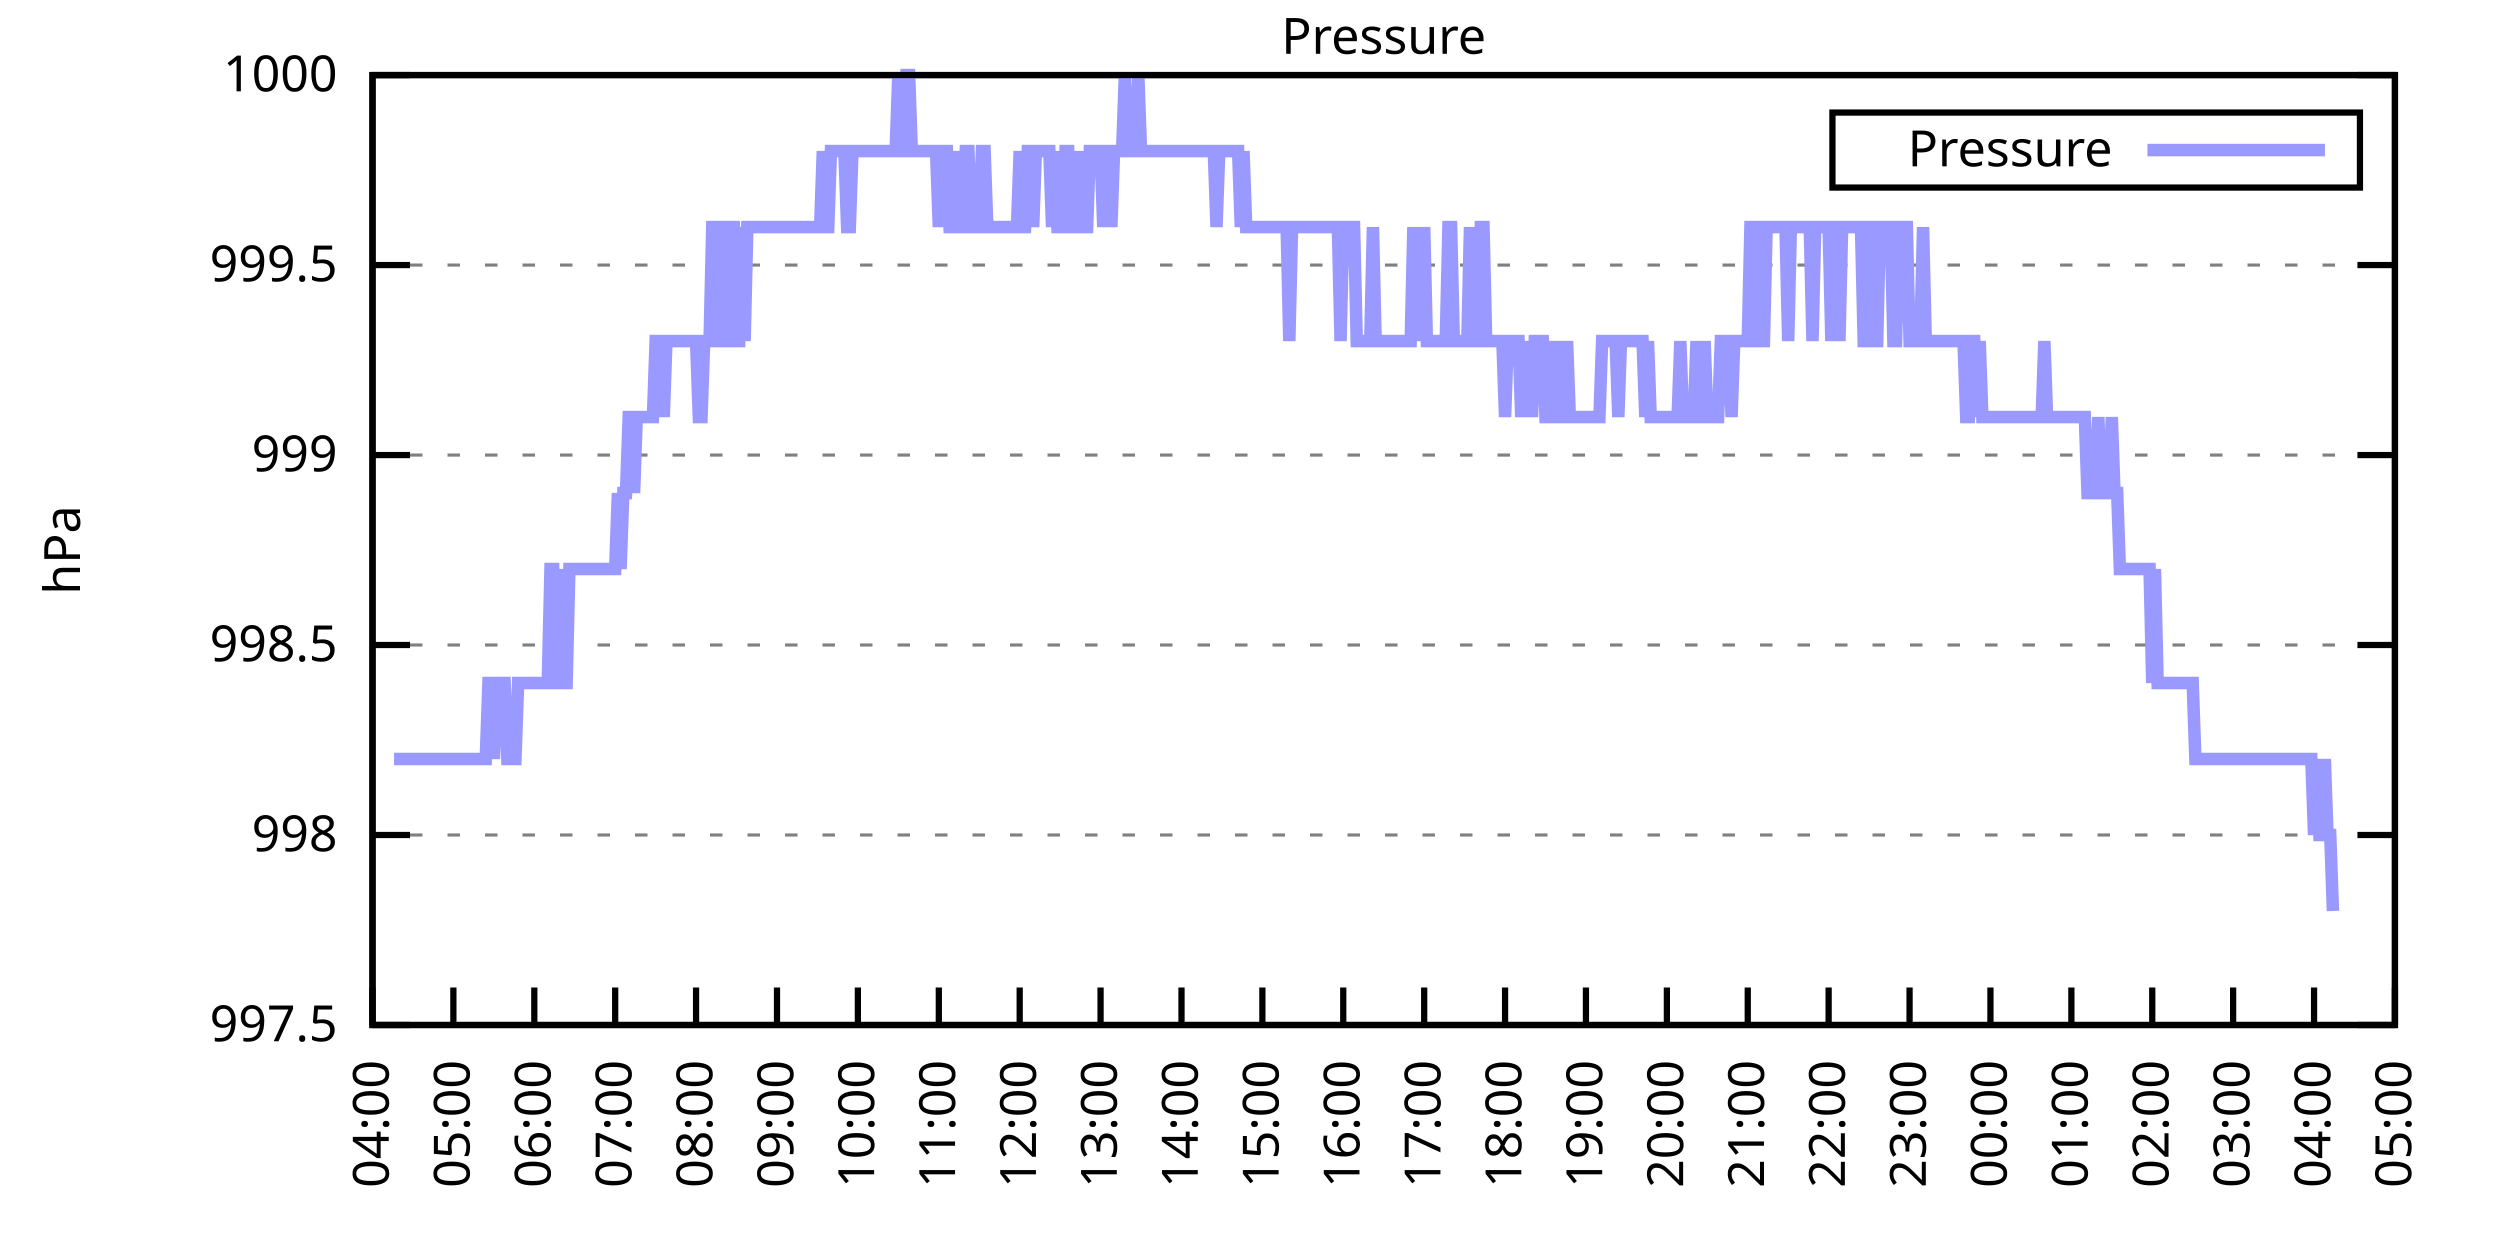
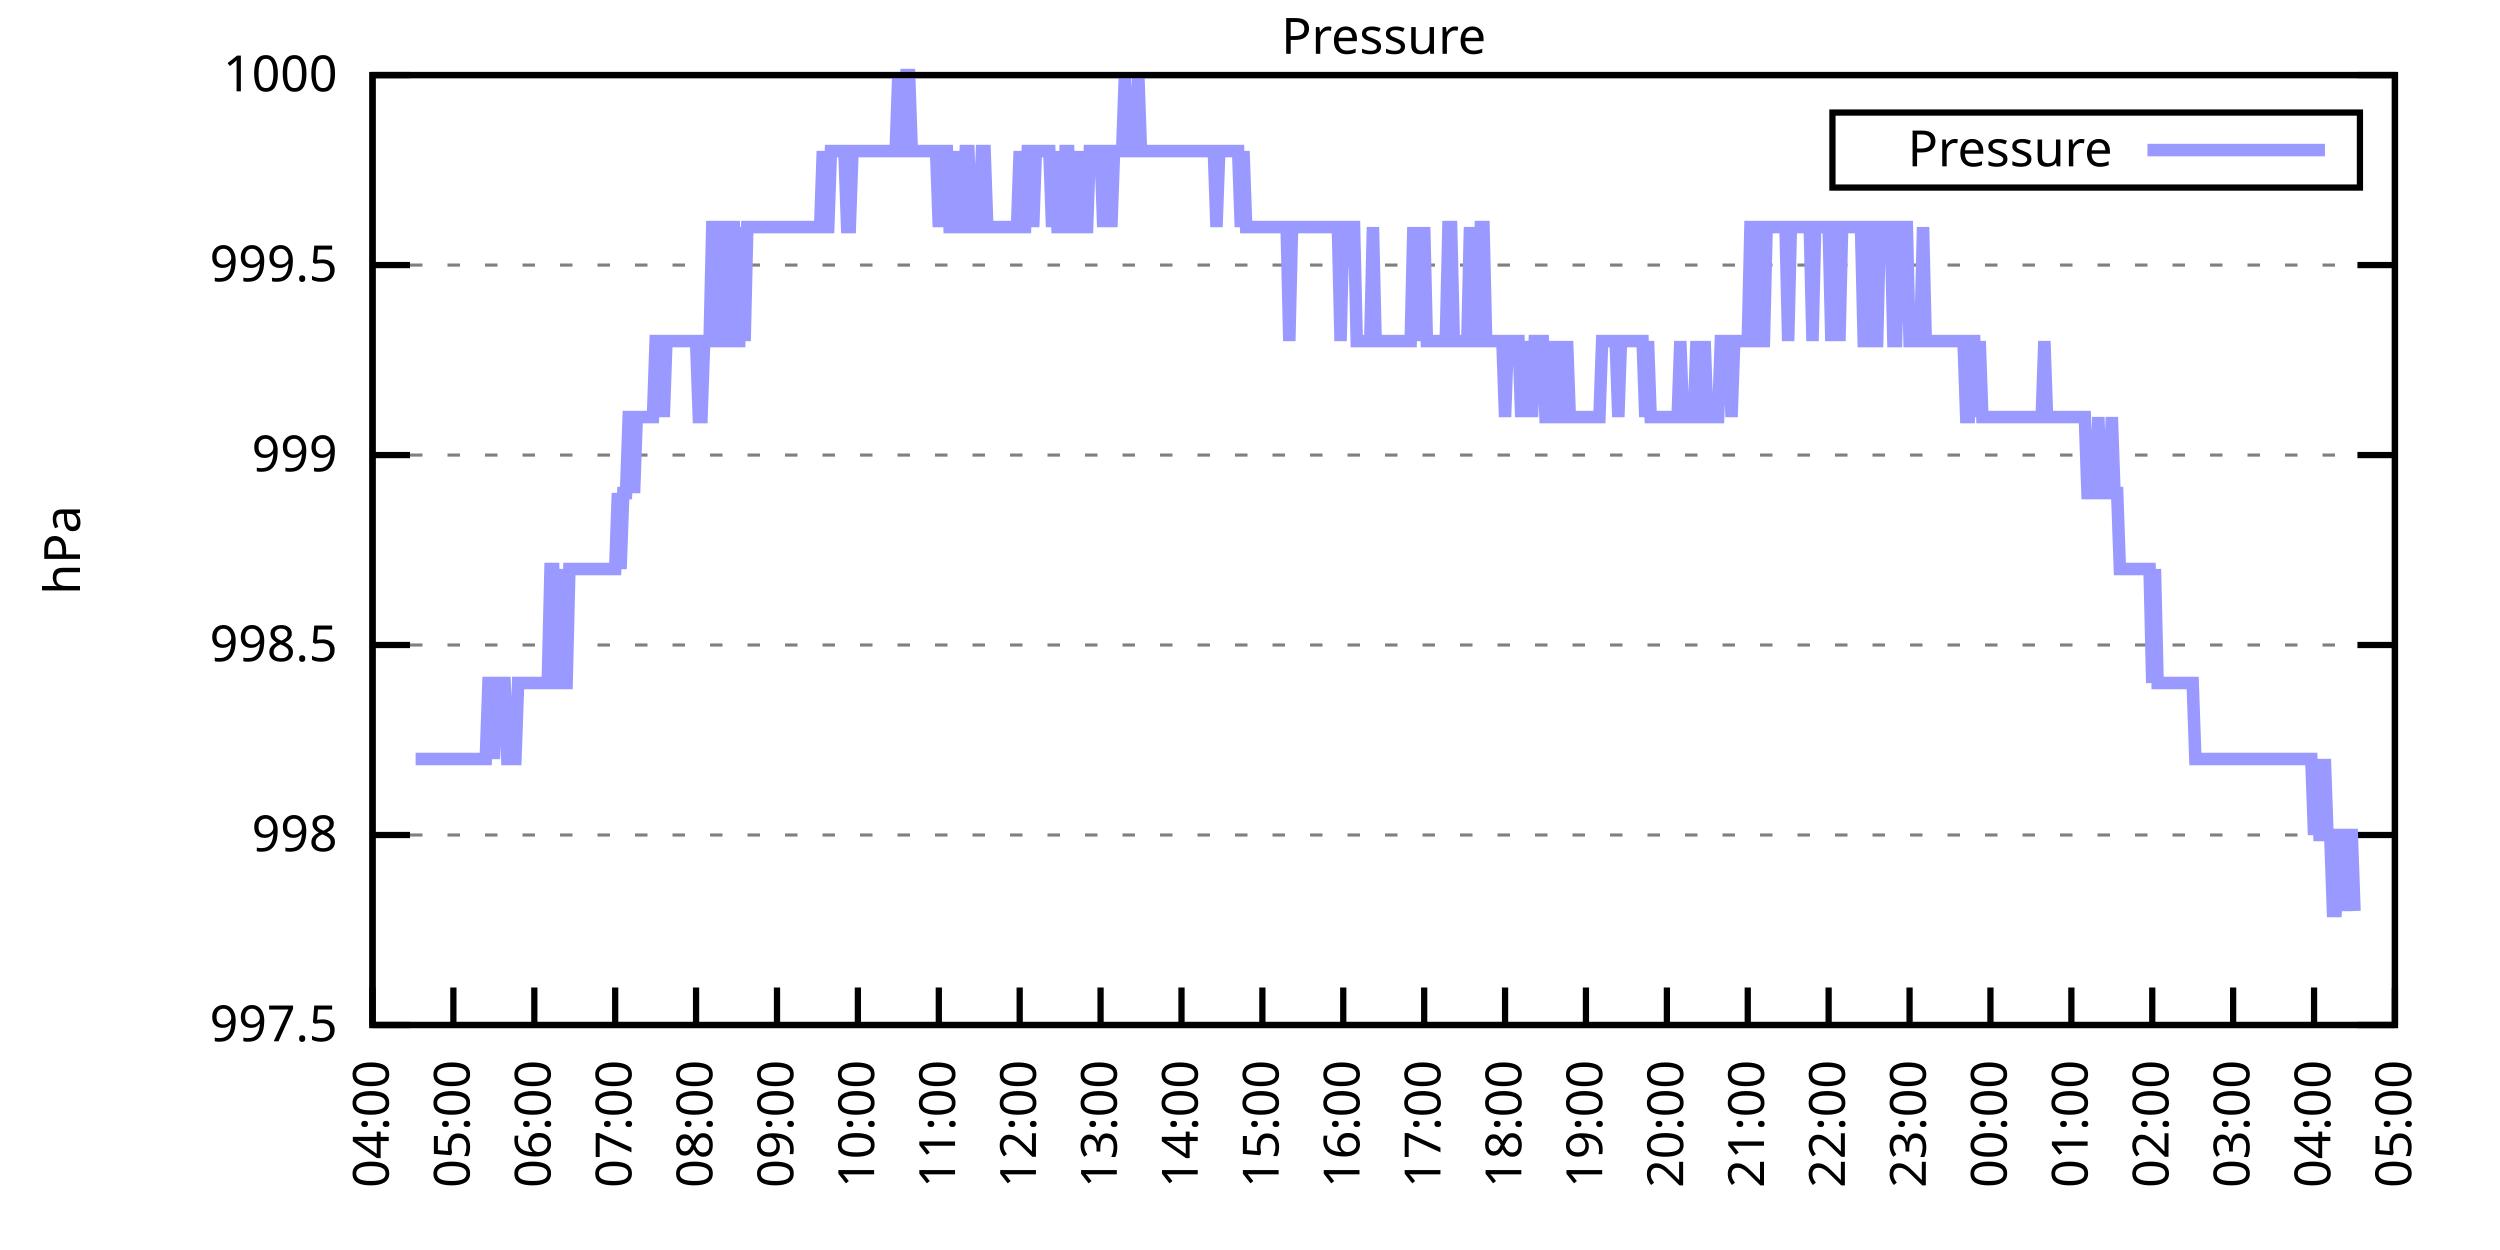
<svg xmlns="http://www.w3.org/2000/svg" xmlns:xlink="http://www.w3.org/1999/xlink" width="400" height="200" viewBox="0 0 400 200">
  <g id="gnuplot_canvas">
    <rect x="0" y="0" width="400" height="200" fill="none" />
    <defs>
      <circle id="gpDot" r="0.5" stroke-width="0.5" stroke="currentColor" />
      <path id="gpPt0" stroke-width="0.333" stroke="currentColor" d="M-1,0 h2 M0,-1 v2" />
      <path id="gpPt1" stroke-width="0.333" stroke="currentColor" d="M-1,-1 L1,1 M1,-1 L-1,1" />
      <path id="gpPt2" stroke-width="0.333" stroke="currentColor" d="M-1,0 L1,0 M0,-1 L0,1 M-1,-1 L1,1 M-1,1 L1,-1" />
      <rect id="gpPt3" stroke-width="0.333" stroke="currentColor" x="-1" y="-1" width="2" height="2" />
      <rect id="gpPt4" stroke-width="0.333" stroke="currentColor" fill="currentColor" x="-1" y="-1" width="2" height="2" />
      <circle id="gpPt5" stroke-width="0.333" stroke="currentColor" cx="0" cy="0" r="1" />
      <use xlink:href="#gpPt5" id="gpPt6" fill="currentColor" stroke="none" />
      <path id="gpPt7" stroke-width="0.333" stroke="currentColor" d="M0,-1.33 L-1.33,0.67 L1.33,0.67 z" />
      <use xlink:href="#gpPt7" id="gpPt8" fill="currentColor" stroke="none" />
      <use xlink:href="#gpPt7" id="gpPt9" stroke="currentColor" transform="rotate(180)" />
      <use xlink:href="#gpPt9" id="gpPt10" fill="currentColor" stroke="none" />
      <use xlink:href="#gpPt3" id="gpPt11" stroke="currentColor" transform="rotate(45)" />
      <use xlink:href="#gpPt11" id="gpPt12" fill="currentColor" stroke="none" />
      <path id="gpPt13" stroke-width="0.333" stroke="currentColor" d="M0,1.330 L1.265,0.411 L0.782,-1.067 L-0.782,-1.076 L-1.265,0.411 z" />
      <use xlink:href="#gpPt13" id="gpPt14" fill="currentColor" stroke="none" />
      <filter id="textbox" filterUnits="objectBoundingBox" x="0" y="0" height="1" width="1">
        <feFlood flood-color="white" flood-opacity="1" result="bgnd" />
        <feComposite in="SourceGraphic" in2="bgnd" operator="atop" />
      </filter>
      <filter id="greybox" filterUnits="objectBoundingBox" x="0" y="0" height="1" width="1">
        <feFlood flood-color="lightgrey" flood-opacity="1" result="grey" />
        <feComposite in="SourceGraphic" in2="grey" operator="atop" />
      </filter>
    </defs>
    <g fill="none" color="white" stroke="currentColor" stroke-width="1.00" stroke-linecap="butt" stroke-linejoin="miter">
</g>
    <g fill="none" color="black" stroke="currentColor" stroke-width="1.00" stroke-linecap="butt" stroke-linejoin="miter">
      <g stroke="none" shape-rendering="crispEdges">
        <polygon fill="rgb(255, 255, 255)" points="59.60,164.00 383.18,164.00 383.18,12.02 59.60,12.02 " />
      </g>
    </g>
    <g fill="none" color="black" stroke="currentColor" stroke-width="1.00" stroke-linecap="butt" stroke-linejoin="miter">
</g>
    <g fill="none" color="black" stroke="black" stroke-width="0.50" stroke-linecap="butt" stroke-linejoin="miter">
</g>
    <g fill="none" color="gray" stroke="currentColor" stroke-width="0.50" stroke-linecap="butt" stroke-linejoin="miter">
      <path stroke="gray" stroke-dasharray="2,4" class="gridline" d="M59.60,164.00 L383.19,164.00  " />
    </g>
    <g fill="none" color="gray" stroke="gray" stroke-width="1.00" stroke-linecap="butt" stroke-linejoin="miter">
</g>
    <g fill="none" color="black" stroke="currentColor" stroke-width="1.00" stroke-linecap="butt" stroke-linejoin="miter">
      <path stroke="black" d="M59.60,164.00 L65.60,164.00 M383.19,164.00 L377.19,164.00  " />
      <g transform="translate(54.00,166.60)" stroke="none" fill="black" font-family="Sans" font-size="8.00" text-anchor="end">
        <text>
          <tspan font-family="Sans"> 997.5</tspan>
        </text>
      </g>
    </g>
    <g fill="none" color="black" stroke="currentColor" stroke-width="1.00" stroke-linecap="butt" stroke-linejoin="miter">
</g>
    <g fill="none" color="black" stroke="black" stroke-width="0.50" stroke-linecap="butt" stroke-linejoin="miter">
</g>
    <g fill="none" color="gray" stroke="currentColor" stroke-width="0.50" stroke-linecap="butt" stroke-linejoin="miter">
      <path stroke="gray" stroke-dasharray="2,4" class="gridline" d="M59.60,133.60 L383.19,133.60  " />
    </g>
    <g fill="none" color="gray" stroke="gray" stroke-width="1.00" stroke-linecap="butt" stroke-linejoin="miter">
</g>
    <g fill="none" color="black" stroke="currentColor" stroke-width="1.00" stroke-linecap="butt" stroke-linejoin="miter">
      <path stroke="black" d="M59.60,133.60 L65.60,133.60 M383.19,133.60 L377.19,133.60  " />
      <g transform="translate(54.00,136.20)" stroke="none" fill="black" font-family="Sans" font-size="8.00" text-anchor="end">
        <text>
          <tspan font-family="Sans"> 998</tspan>
        </text>
      </g>
    </g>
    <g fill="none" color="black" stroke="currentColor" stroke-width="1.00" stroke-linecap="butt" stroke-linejoin="miter">
</g>
    <g fill="none" color="black" stroke="black" stroke-width="0.50" stroke-linecap="butt" stroke-linejoin="miter">
</g>
    <g fill="none" color="gray" stroke="currentColor" stroke-width="0.50" stroke-linecap="butt" stroke-linejoin="miter">
      <path stroke="gray" stroke-dasharray="2,4" class="gridline" d="M59.60,103.20 L383.19,103.20  " />
    </g>
    <g fill="none" color="gray" stroke="gray" stroke-width="1.00" stroke-linecap="butt" stroke-linejoin="miter">
</g>
    <g fill="none" color="black" stroke="currentColor" stroke-width="1.00" stroke-linecap="butt" stroke-linejoin="miter">
      <path stroke="black" d="M59.60,103.20 L65.60,103.20 M383.19,103.20 L377.19,103.20  " />
      <g transform="translate(54.00,105.80)" stroke="none" fill="black" font-family="Sans" font-size="8.00" text-anchor="end">
        <text>
          <tspan font-family="Sans"> 998.5</tspan>
        </text>
      </g>
    </g>
    <g fill="none" color="black" stroke="currentColor" stroke-width="1.00" stroke-linecap="butt" stroke-linejoin="miter">
</g>
    <g fill="none" color="black" stroke="black" stroke-width="0.50" stroke-linecap="butt" stroke-linejoin="miter">
</g>
    <g fill="none" color="gray" stroke="currentColor" stroke-width="0.50" stroke-linecap="butt" stroke-linejoin="miter">
      <path stroke="gray" stroke-dasharray="2,4" class="gridline" d="M59.60,72.81 L383.19,72.81  " />
    </g>
    <g fill="none" color="gray" stroke="gray" stroke-width="1.00" stroke-linecap="butt" stroke-linejoin="miter">
</g>
    <g fill="none" color="black" stroke="currentColor" stroke-width="1.00" stroke-linecap="butt" stroke-linejoin="miter">
      <path stroke="black" d="M59.60,72.81 L65.60,72.81 M383.19,72.81 L377.19,72.81  " />
      <g transform="translate(54.00,75.41)" stroke="none" fill="black" font-family="Sans" font-size="8.00" text-anchor="end">
        <text>
          <tspan font-family="Sans"> 999</tspan>
        </text>
      </g>
    </g>
    <g fill="none" color="black" stroke="currentColor" stroke-width="1.00" stroke-linecap="butt" stroke-linejoin="miter">
</g>
    <g fill="none" color="black" stroke="black" stroke-width="0.50" stroke-linecap="butt" stroke-linejoin="miter">
</g>
    <g fill="none" color="gray" stroke="currentColor" stroke-width="0.50" stroke-linecap="butt" stroke-linejoin="miter">
      <path stroke="gray" stroke-dasharray="2,4" class="gridline" d="M59.60,42.41 L383.19,42.41  " />
    </g>
    <g fill="none" color="gray" stroke="gray" stroke-width="1.00" stroke-linecap="butt" stroke-linejoin="miter">
</g>
    <g fill="none" color="black" stroke="currentColor" stroke-width="1.00" stroke-linecap="butt" stroke-linejoin="miter">
      <path stroke="black" d="M59.60,42.41 L65.60,42.41 M383.19,42.41 L377.19,42.41  " />
      <g transform="translate(54.00,45.01)" stroke="none" fill="black" font-family="Sans" font-size="8.00" text-anchor="end">
        <text>
          <tspan font-family="Sans"> 999.5</tspan>
        </text>
      </g>
    </g>
    <g fill="none" color="black" stroke="currentColor" stroke-width="1.00" stroke-linecap="butt" stroke-linejoin="miter">
</g>
    <g fill="none" color="black" stroke="black" stroke-width="0.50" stroke-linecap="butt" stroke-linejoin="miter">
</g>
    <g fill="none" color="gray" stroke="currentColor" stroke-width="0.50" stroke-linecap="butt" stroke-linejoin="miter">
      <path stroke="gray" stroke-dasharray="2,4" class="gridline" d="M59.60,12.01 L383.19,12.01  " />
    </g>
    <g fill="none" color="gray" stroke="gray" stroke-width="1.00" stroke-linecap="butt" stroke-linejoin="miter">
</g>
    <g fill="none" color="black" stroke="currentColor" stroke-width="1.00" stroke-linecap="butt" stroke-linejoin="miter">
      <path stroke="black" d="M59.60,12.01 L65.60,12.01 M383.19,12.01 L377.19,12.01  " />
      <g transform="translate(54.00,14.61)" stroke="none" fill="black" font-family="Sans" font-size="8.00" text-anchor="end">
        <text>
          <tspan font-family="Sans"> 1000</tspan>
        </text>
      </g>
    </g>
    <g fill="none" color="black" stroke="currentColor" stroke-width="1.00" stroke-linecap="butt" stroke-linejoin="miter">
      <path stroke="black" d="M59.60,164.00 L59.60,158.00  " />
      <g transform="translate(62.20,169.60) rotate(270.00)" stroke="none" fill="black" font-family="Sans" font-size="8.00" text-anchor="end">
        <text>
          <tspan font-family="Sans">04:00</tspan>
        </text>
      </g>
    </g>
    <g fill="none" color="black" stroke="currentColor" stroke-width="1.00" stroke-linecap="butt" stroke-linejoin="miter">
      <path stroke="black" d="M72.54,164.00 L72.54,158.00  " />
      <g transform="translate(75.14,169.60) rotate(270.00)" stroke="none" fill="black" font-family="Sans" font-size="8.00" text-anchor="end">
        <text>
          <tspan font-family="Sans">05:00</tspan>
        </text>
      </g>
    </g>
    <g fill="none" color="black" stroke="currentColor" stroke-width="1.00" stroke-linecap="butt" stroke-linejoin="miter">
      <path stroke="black" d="M85.49,164.00 L85.49,158.00  " />
      <g transform="translate(88.09,169.60) rotate(270.00)" stroke="none" fill="black" font-family="Sans" font-size="8.00" text-anchor="end">
        <text>
          <tspan font-family="Sans">06:00</tspan>
        </text>
      </g>
    </g>
    <g fill="none" color="black" stroke="currentColor" stroke-width="1.00" stroke-linecap="butt" stroke-linejoin="miter">
      <path stroke="black" d="M98.43,164.00 L98.43,158.00  " />
      <g transform="translate(101.03,169.60) rotate(270.00)" stroke="none" fill="black" font-family="Sans" font-size="8.00" text-anchor="end">
        <text>
          <tspan font-family="Sans">07:00</tspan>
        </text>
      </g>
    </g>
    <g fill="none" color="black" stroke="currentColor" stroke-width="1.00" stroke-linecap="butt" stroke-linejoin="miter">
      <path stroke="black" d="M111.37,164.00 L111.37,158.00  " />
      <g transform="translate(113.97,169.60) rotate(270.00)" stroke="none" fill="black" font-family="Sans" font-size="8.00" text-anchor="end">
        <text>
          <tspan font-family="Sans">08:00</tspan>
        </text>
      </g>
    </g>
    <g fill="none" color="black" stroke="currentColor" stroke-width="1.00" stroke-linecap="butt" stroke-linejoin="miter">
      <path stroke="black" d="M124.32,164.00 L124.32,158.00  " />
      <g transform="translate(126.92,169.60) rotate(270.00)" stroke="none" fill="black" font-family="Sans" font-size="8.00" text-anchor="end">
        <text>
          <tspan font-family="Sans">09:00</tspan>
        </text>
      </g>
    </g>
    <g fill="none" color="black" stroke="currentColor" stroke-width="1.00" stroke-linecap="butt" stroke-linejoin="miter">
      <path stroke="black" d="M137.26,164.00 L137.26,158.00  " />
      <g transform="translate(139.86,169.60) rotate(270.00)" stroke="none" fill="black" font-family="Sans" font-size="8.00" text-anchor="end">
        <text>
          <tspan font-family="Sans">10:00</tspan>
        </text>
      </g>
    </g>
    <g fill="none" color="black" stroke="currentColor" stroke-width="1.00" stroke-linecap="butt" stroke-linejoin="miter">
      <path stroke="black" d="M150.21,164.00 L150.21,158.00  " />
      <g transform="translate(152.81,169.60) rotate(270.00)" stroke="none" fill="black" font-family="Sans" font-size="8.00" text-anchor="end">
        <text>
          <tspan font-family="Sans">11:00</tspan>
        </text>
      </g>
    </g>
    <g fill="none" color="black" stroke="currentColor" stroke-width="1.00" stroke-linecap="butt" stroke-linejoin="miter">
      <path stroke="black" d="M163.15,164.00 L163.15,158.00  " />
      <g transform="translate(165.75,169.60) rotate(270.00)" stroke="none" fill="black" font-family="Sans" font-size="8.00" text-anchor="end">
        <text>
          <tspan font-family="Sans">12:00</tspan>
        </text>
      </g>
    </g>
    <g fill="none" color="black" stroke="currentColor" stroke-width="1.00" stroke-linecap="butt" stroke-linejoin="miter">
      <path stroke="black" d="M176.09,164.00 L176.09,158.00  " />
      <g transform="translate(178.69,169.60) rotate(270.00)" stroke="none" fill="black" font-family="Sans" font-size="8.00" text-anchor="end">
        <text>
          <tspan font-family="Sans">13:00</tspan>
        </text>
      </g>
    </g>
    <g fill="none" color="black" stroke="currentColor" stroke-width="1.00" stroke-linecap="butt" stroke-linejoin="miter">
      <path stroke="black" d="M189.04,164.00 L189.04,158.00  " />
      <g transform="translate(191.64,169.60) rotate(270.00)" stroke="none" fill="black" font-family="Sans" font-size="8.00" text-anchor="end">
        <text>
          <tspan font-family="Sans">14:00</tspan>
        </text>
      </g>
    </g>
    <g fill="none" color="black" stroke="currentColor" stroke-width="1.00" stroke-linecap="butt" stroke-linejoin="miter">
      <path stroke="black" d="M201.98,164.00 L201.98,158.00  " />
      <g transform="translate(204.58,169.60) rotate(270.00)" stroke="none" fill="black" font-family="Sans" font-size="8.00" text-anchor="end">
        <text>
          <tspan font-family="Sans">15:00</tspan>
        </text>
      </g>
    </g>
    <g fill="none" color="black" stroke="currentColor" stroke-width="1.00" stroke-linecap="butt" stroke-linejoin="miter">
      <path stroke="black" d="M214.92,164.00 L214.92,158.00  " />
      <g transform="translate(217.52,169.60) rotate(270.00)" stroke="none" fill="black" font-family="Sans" font-size="8.00" text-anchor="end">
        <text>
          <tspan font-family="Sans">16:00</tspan>
        </text>
      </g>
    </g>
    <g fill="none" color="black" stroke="currentColor" stroke-width="1.00" stroke-linecap="butt" stroke-linejoin="miter">
      <path stroke="black" d="M227.87,164.00 L227.87,158.00  " />
      <g transform="translate(230.47,169.60) rotate(270.00)" stroke="none" fill="black" font-family="Sans" font-size="8.00" text-anchor="end">
        <text>
          <tspan font-family="Sans">17:00</tspan>
        </text>
      </g>
    </g>
    <g fill="none" color="black" stroke="currentColor" stroke-width="1.00" stroke-linecap="butt" stroke-linejoin="miter">
      <path stroke="black" d="M240.81,164.00 L240.81,158.00  " />
      <g transform="translate(243.41,169.60) rotate(270.00)" stroke="none" fill="black" font-family="Sans" font-size="8.00" text-anchor="end">
        <text>
          <tspan font-family="Sans">18:00</tspan>
        </text>
      </g>
    </g>
    <g fill="none" color="black" stroke="currentColor" stroke-width="1.00" stroke-linecap="butt" stroke-linejoin="miter">
      <path stroke="black" d="M253.75,164.00 L253.75,158.00  " />
      <g transform="translate(256.35,169.60) rotate(270.00)" stroke="none" fill="black" font-family="Sans" font-size="8.00" text-anchor="end">
        <text>
          <tspan font-family="Sans">19:00</tspan>
        </text>
      </g>
    </g>
    <g fill="none" color="black" stroke="currentColor" stroke-width="1.00" stroke-linecap="butt" stroke-linejoin="miter">
      <path stroke="black" d="M266.70,164.00 L266.70,158.00  " />
      <g transform="translate(269.30,169.60) rotate(270.00)" stroke="none" fill="black" font-family="Sans" font-size="8.00" text-anchor="end">
        <text>
          <tspan font-family="Sans">20:00</tspan>
        </text>
      </g>
    </g>
    <g fill="none" color="black" stroke="currentColor" stroke-width="1.00" stroke-linecap="butt" stroke-linejoin="miter">
      <path stroke="black" d="M279.64,164.00 L279.64,158.00  " />
      <g transform="translate(282.24,169.60) rotate(270.00)" stroke="none" fill="black" font-family="Sans" font-size="8.00" text-anchor="end">
        <text>
          <tspan font-family="Sans">21:00</tspan>
        </text>
      </g>
    </g>
    <g fill="none" color="black" stroke="currentColor" stroke-width="1.00" stroke-linecap="butt" stroke-linejoin="miter">
      <path stroke="black" d="M292.58,164.00 L292.58,158.00  " />
      <g transform="translate(295.18,169.60) rotate(270.00)" stroke="none" fill="black" font-family="Sans" font-size="8.00" text-anchor="end">
        <text>
          <tspan font-family="Sans">22:00</tspan>
        </text>
      </g>
    </g>
    <g fill="none" color="black" stroke="currentColor" stroke-width="1.00" stroke-linecap="butt" stroke-linejoin="miter">
      <path stroke="black" d="M305.53,164.00 L305.53,158.00  " />
      <g transform="translate(308.13,169.60) rotate(270.00)" stroke="none" fill="black" font-family="Sans" font-size="8.00" text-anchor="end">
        <text>
          <tspan font-family="Sans">23:00</tspan>
        </text>
      </g>
    </g>
    <g fill="none" color="black" stroke="currentColor" stroke-width="1.00" stroke-linecap="butt" stroke-linejoin="miter">
      <path stroke="black" d="M318.47,164.00 L318.47,158.00  " />
      <g transform="translate(321.07,169.60) rotate(270.00)" stroke="none" fill="black" font-family="Sans" font-size="8.00" text-anchor="end">
        <text>
          <tspan font-family="Sans">00:00</tspan>
        </text>
      </g>
    </g>
    <g fill="none" color="black" stroke="currentColor" stroke-width="1.00" stroke-linecap="butt" stroke-linejoin="miter">
      <path stroke="black" d="M331.42,164.00 L331.42,158.00  " />
      <g transform="translate(334.02,169.60) rotate(270.00)" stroke="none" fill="black" font-family="Sans" font-size="8.00" text-anchor="end">
        <text>
          <tspan font-family="Sans">01:00</tspan>
        </text>
      </g>
    </g>
    <g fill="none" color="black" stroke="currentColor" stroke-width="1.00" stroke-linecap="butt" stroke-linejoin="miter">
      <path stroke="black" d="M344.36,164.00 L344.36,158.00  " />
      <g transform="translate(346.96,169.60) rotate(270.00)" stroke="none" fill="black" font-family="Sans" font-size="8.00" text-anchor="end">
        <text>
          <tspan font-family="Sans">02:00</tspan>
        </text>
      </g>
    </g>
    <g fill="none" color="black" stroke="currentColor" stroke-width="1.00" stroke-linecap="butt" stroke-linejoin="miter">
      <path stroke="black" d="M357.30,164.00 L357.30,158.00  " />
      <g transform="translate(359.90,169.60) rotate(270.00)" stroke="none" fill="black" font-family="Sans" font-size="8.00" text-anchor="end">
        <text>
          <tspan font-family="Sans">03:00</tspan>
        </text>
      </g>
    </g>
    <g fill="none" color="black" stroke="currentColor" stroke-width="1.00" stroke-linecap="butt" stroke-linejoin="miter">
      <path stroke="black" d="M370.25,164.00 L370.25,158.00  " />
      <g transform="translate(372.85,169.60) rotate(270.00)" stroke="none" fill="black" font-family="Sans" font-size="8.00" text-anchor="end">
        <text>
          <tspan font-family="Sans">04:00</tspan>
        </text>
      </g>
    </g>
    <g fill="none" color="black" stroke="currentColor" stroke-width="1.00" stroke-linecap="butt" stroke-linejoin="miter">
      <path stroke="black" d="M383.19,164.00 L383.19,158.00  " />
      <g transform="translate(385.79,169.60) rotate(270.00)" stroke="none" fill="black" font-family="Sans" font-size="8.00" text-anchor="end">
        <text>
          <tspan font-family="Sans">05:00</tspan>
        </text>
      </g>
    </g>
    <g fill="none" color="black" stroke="currentColor" stroke-width="1.00" stroke-linecap="butt" stroke-linejoin="miter">
</g>
    <g fill="none" color="black" stroke="currentColor" stroke-width="1.00" stroke-linecap="butt" stroke-linejoin="miter">
      <path stroke="black" d="M59.60,12.01 L59.60,164.00 L383.19,164.00 L383.19,12.01 L59.60,12.01 Z  " />
    </g>
    <g fill="none" color="black" stroke="currentColor" stroke-width="1.00" stroke-linecap="butt" stroke-linejoin="miter">
</g>
    <g fill="none" color="black" stroke="currentColor" stroke-width="1.00" stroke-linecap="butt" stroke-linejoin="miter">
      <path stroke="black" d="M293.19,30.01 L293.19,18.01 L377.59,18.01 L377.59,30.01 L293.19,30.01 Z  " />
    </g>
    <g id="Pressure_plot_1">
      <g fill="none" color="white" stroke="black" stroke-width="2.00" stroke-linecap="butt" stroke-linejoin="miter">
</g>
      <g fill="none" color="black" stroke="currentColor" stroke-width="2.00" stroke-linecap="butt" stroke-linejoin="miter">
        <g transform="translate(337.99,26.61)" stroke="none" fill="black" font-family="Sans" font-size="8.00" text-anchor="end">
          <text>
            <tspan font-family="Sans">Pressure</tspan>
          </text>
        </g>
      </g>
      <g fill="none" color="black" stroke="currentColor" stroke-width="2.00" stroke-linecap="butt" stroke-linejoin="miter">
-         <path stroke="rgb(153, 153, 255)" d="M343.59,24.01 L371.99,24.01 M63.05,121.44 L63.48,121.44 L63.91,121.44 L64.35,121.44 L64.78,121.44 L65.21,121.44   L65.64,121.44 L66.07,121.44 L66.50,121.44 L66.93,121.44 L67.37,121.44 L67.80,121.44 L68.23,121.44 L68.66,121.44   L69.09,121.44 L69.52,121.44 L69.95,121.44 L70.39,121.44 L70.82,121.44 L71.25,121.44 L71.68,121.44 L72.11,121.44   L72.54,121.44 L72.98,121.44 L73.41,121.44 L73.84,121.44 L74.27,121.44 L74.70,121.44 L75.13,121.44 L75.56,121.44   L76.00,121.44 L76.43,121.44 L76.86,121.44 L77.29,121.44 L77.72,121.44 L78.15,109.28 L78.58,109.28 L79.02,121.44   L79.45,109.28 L79.88,109.28 L80.31,109.28 L80.74,109.28 L81.17,121.44 L81.60,121.44 L82.04,121.44 L82.47,121.44   L82.90,109.28 L83.33,109.28 L83.76,109.28 L84.19,109.28 L84.62,109.28 L85.06,109.28 L85.49,109.28 L85.92,109.28   L86.35,109.28 L86.78,109.28 L87.21,109.28 L87.64,109.28 L88.08,91.04 L88.51,91.04 L88.94,109.28 L89.37,109.28   L89.80,91.04 L90.23,109.28 L90.66,109.28 L91.10,91.04 L91.53,91.04 L91.96,91.04 L92.39,91.04 L92.82,91.04   L93.25,91.04 L93.68,91.04 L94.12,91.04 L94.55,91.04 L94.98,91.04 L95.41,91.04 L95.84,91.04 L96.27,91.04   L96.70,91.04 L97.14,91.04 L97.57,91.04 L98.00,91.04 L98.43,91.04 L98.86,78.89 L99.29,91.04 L99.73,78.89   L100.16,78.89 L100.59,66.73 L101.02,66.73 L101.45,78.89 L101.88,66.73 L102.31,66.73 L102.75,66.73 L103.18,66.73   L103.61,66.73 L104.04,66.73 L104.47,66.73 L104.90,54.57 L105.33,54.57 L105.77,54.57 L106.20,66.73 L106.63,54.57   L107.06,54.57 L107.49,54.57 L107.92,54.57 L108.35,54.57 L108.79,54.57 L109.22,54.57 L109.65,54.57 L110.08,54.57   L110.51,54.57 L110.94,54.57 L111.37,54.57 L111.81,66.73 L112.24,66.73 L112.67,54.57 L113.10,54.57 L113.53,54.57   L113.96,36.33 L114.39,36.33 L114.83,36.33 L115.26,54.57 L115.69,54.57 L116.12,54.57 L116.55,36.33 L116.98,36.33   L117.41,36.33 L117.85,54.57 L118.28,54.57 L118.71,36.33 L119.14,54.57 L119.57,36.33 L120.00,36.33 L120.43,36.33   L120.87,36.33 L121.30,36.33 L121.73,36.33 L122.16,36.33 L122.59,36.33 L123.02,36.33 L123.46,36.33 L123.89,36.33   L124.32,36.33 L124.75,36.33 L125.18,36.33 L125.61,36.33 L126.04,36.33 L126.48,36.33 L126.91,36.33 L127.34,36.33   L127.77,36.33 L128.20,36.33 L128.63,36.33 L129.06,36.33 L129.50,36.33 L129.93,36.33 L130.36,36.33 L130.79,36.33   L131.22,36.33 L131.65,24.17 L132.08,36.33 L132.52,36.33 L132.95,24.17 L133.38,24.17 L133.81,24.17 L134.24,24.17   L134.67,24.17 L135.10,24.17 L135.54,36.33 L135.97,36.33 L136.40,24.17 L136.83,24.17 L137.26,24.17 L137.69,24.17   L138.12,24.17 L138.56,24.17 L138.99,24.17 L139.42,24.17 L139.85,24.17 L140.28,24.17 L140.71,24.17 L141.14,24.17   L141.58,24.17 L142.01,24.17 L142.44,24.17 L142.87,24.17 L143.30,24.17 L143.73,12.01 L144.16,24.17 L144.60,24.17   L145.03,12.01 L145.46,12.01 L145.89,24.17 L146.32,24.17 L146.75,24.17 L147.19,24.17 L147.62,24.17 L148.05,24.17   L148.48,24.17 L148.91,24.17 L149.34,24.17 L149.77,24.17 L150.21,36.33 L150.64,24.17 L151.07,24.17 L151.50,24.17   L151.93,36.33 L152.36,36.33 L152.79,24.17 L153.23,36.33 L153.66,36.33 L154.09,36.33 L154.52,24.17 L154.95,24.17   L155.38,36.33 L155.81,36.33 L156.25,36.33 L156.68,36.33 L157.11,24.17 L157.54,24.17 L157.97,36.33 L158.40,36.33   L158.83,36.33 L159.27,36.33 L159.70,36.33 L160.13,36.33 L160.56,36.33 L160.99,36.33 L161.42,36.33 L161.85,36.33   L162.29,36.33 L162.72,36.33 L163.15,24.17 L163.58,36.33 L164.01,36.33 L164.44,24.17 L164.87,24.17 L165.31,36.33   L165.74,24.17 L166.17,24.17 L166.60,24.17 L167.03,24.17 L167.46,24.17 L167.89,24.17 L168.33,36.33 L168.76,24.17   L169.19,36.33 L169.62,36.33 L170.05,36.33 L170.48,24.17 L170.91,24.17 L171.35,36.33 L171.78,36.33 L172.21,36.33   L172.64,24.17 L173.07,36.33 L173.50,36.33 L173.94,36.33 L174.37,24.17 L174.80,24.17 L175.23,24.17 L175.66,24.17   L176.09,24.17 L176.52,36.33 L176.96,24.17 L177.39,24.17 L177.82,36.33 L178.25,24.17 L178.68,24.17 L179.11,24.17   L179.54,24.17 L179.98,12.01 L180.41,24.17 L180.84,24.17 L181.27,24.17 L181.70,24.17 L182.13,12.01 L182.56,24.17   L183.00,24.17 L183.43,24.17 L183.86,24.17 L184.29,24.17 L184.72,24.17 L185.15,24.17 L185.58,24.17 L186.02,24.17   L186.45,24.17 L186.88,24.17 L187.31,24.17 L187.74,24.17 L188.17,24.17 L188.60,24.17 L189.04,24.17 L189.47,24.17   L189.90,24.17 L190.33,24.17 L190.76,24.17 L191.19,24.17 L191.62,24.17 L192.06,24.17 L192.49,24.17 L192.92,24.17   L193.35,24.17 L193.78,24.17 L194.21,24.17 L194.64,36.33 L195.08,24.17 L195.51,24.17 L195.94,24.17 L196.37,24.17   L196.80,24.17 L197.23,24.17 L197.67,24.17 L198.10,24.17 L198.53,36.33 L198.96,24.17 L199.39,36.33 L199.82,36.33   L200.25,36.33 L200.69,36.33 L201.12,36.33 L201.55,36.33 L201.98,36.33 L202.41,36.33 L202.84,36.33 L203.27,36.33   L203.71,36.33 L204.14,36.33 L204.57,36.33 L205.00,36.33 L205.43,36.33 L205.86,36.33 L206.29,54.57 L206.73,36.33   L207.16,36.33 L207.59,36.33 L208.02,36.33 L208.45,36.33 L208.88,36.33 L209.31,36.33 L209.75,36.33 L210.18,36.33   L210.61,36.33 L211.04,36.33 L211.47,36.33 L211.90,36.33 L212.33,36.33 L212.77,36.33 L213.20,36.33 L213.63,36.33   L214.06,36.33 L214.49,54.57 L214.92,36.33 L215.35,36.33 L215.79,36.33 L216.22,36.33 L216.65,36.33 L217.08,54.57   L217.51,54.57 L217.94,54.57 L218.37,54.57 L218.81,54.57 L219.24,54.57 L219.67,36.33 L220.10,54.57 L220.53,54.57   L220.96,54.57 L221.40,54.57 L221.83,54.57 L222.26,54.57 L222.69,54.57 L223.12,54.57 L223.55,54.57 L223.98,54.57   L224.42,54.57 L224.85,54.57 L225.28,54.57 L225.71,54.57 L226.14,36.33 L226.57,54.57 L227.00,36.33 L227.44,54.57   L227.87,36.33 L228.30,54.57 L228.73,54.57 L229.16,54.57 L229.59,54.57 L230.02,54.57 L230.46,54.57 L230.89,54.57   L231.32,54.57 L231.75,36.33 L232.18,36.33 L232.61,54.57 L233.04,54.57 L233.48,54.57 L233.91,54.57 L234.34,54.57   L234.77,54.57 L235.20,36.33 L235.63,54.57 L236.06,54.57 L236.50,54.57 L236.93,36.33 L237.36,36.33 L237.79,54.57   L238.22,54.57 L238.65,54.57 L239.08,54.57 L239.52,54.57 L239.95,54.57 L240.38,54.57 L240.81,66.73 L241.24,54.57   L241.67,54.57 L242.10,54.57 L242.54,54.57 L242.97,54.57 L243.40,66.73 L243.83,54.57 L244.26,66.73 L244.69,54.57   L245.12,66.73 L245.56,54.57 L245.99,54.57 L246.42,54.57 L246.85,54.57 L247.28,66.73 L247.71,66.73 L248.15,66.73   L248.58,54.57 L249.01,66.73 L249.44,54.57 L249.87,66.73 L250.30,66.73 L250.73,54.57 L251.17,66.73 L251.60,66.73   L252.03,66.73 L252.46,66.73 L252.89,66.73 L253.32,66.73 L253.75,66.73 L254.19,66.73 L254.62,66.73 L255.05,66.73   L255.48,66.73 L255.91,66.73 L256.34,54.57 L256.77,54.57 L257.21,54.57 L257.64,54.57 L258.07,54.57 L258.50,54.57   L258.93,66.73 L259.36,54.57 L259.79,54.57 L260.23,54.57 L260.66,54.57 L261.09,54.57 L261.52,54.57 L261.95,54.57   L262.38,54.57 L262.81,54.57 L263.25,66.73 L263.68,54.57 L264.11,66.73 L264.54,66.73 L264.97,66.73 L265.40,66.73   L265.83,66.73 L266.27,66.73 L266.70,66.73 L267.13,66.73 L267.56,66.73 L267.99,66.73 L268.42,66.73 L268.85,54.57   L269.29,66.73 L269.72,66.73 L270.15,66.73 L270.58,66.73 L271.01,66.73 L271.44,54.57 L271.88,66.73 L272.31,66.73   L272.74,54.57 L273.17,66.73 L273.60,66.73 L274.03,66.73 L274.46,66.73 L274.90,66.73 L275.33,54.57 L275.76,54.57   L276.19,54.57 L276.62,54.57 L277.05,66.73 L277.48,54.57 L277.92,54.57 L278.35,54.57 L278.78,54.57 L279.21,54.57   L279.64,54.57 L280.07,36.33 L280.50,36.33 L280.94,36.33 L281.37,54.57 L281.80,54.57 L282.23,54.57 L282.66,36.33   L283.09,36.33 L283.52,36.33 L283.96,36.33 L284.39,36.33 L284.82,36.33 L285.25,36.33 L285.68,36.33 L286.11,54.57   L286.54,36.33 L286.98,36.33 L287.41,36.33 L287.84,36.33 L288.27,36.33 L288.70,36.33 L289.13,36.33 L289.56,36.33   L290.00,54.57 L290.43,36.33 L290.86,36.33 L291.29,36.33 L291.72,36.33 L292.15,36.33 L292.58,36.33 L293.02,54.57   L293.45,36.33 L293.88,36.33 L294.31,54.57 L294.74,36.33 L295.17,36.33 L295.60,36.33 L296.04,36.33 L296.47,36.33   L296.90,36.33 L297.33,36.33 L297.76,36.33 L298.19,54.57 L298.63,54.57 L299.06,36.33 L299.49,36.33 L299.92,54.57   L300.35,54.57 L300.78,36.33 L301.21,36.33 L301.65,36.33 L302.08,36.33 L302.51,36.33 L302.94,54.57 L303.37,54.57   L303.80,36.33 L304.23,36.33 L304.67,36.33 L305.10,36.33 L305.53,54.57 L305.96,54.57 L306.39,54.57 L306.82,54.57   L307.25,54.57 L307.69,36.33 L308.12,54.57 L308.55,54.57 L308.98,54.57 L309.41,54.57 L309.84,54.57 L310.27,54.57   L310.71,54.57 L311.14,54.57 L311.57,54.57 L312.00,54.57 L312.43,54.57 L312.86,54.57 L313.29,54.57 L313.73,54.57   L314.16,54.57 L314.59,66.73 L315.02,66.73 L315.45,54.57 L315.88,54.57 L316.31,66.73 L316.75,54.57 L317.18,66.73   L317.61,66.73 L318.04,66.73 L318.47,66.73 L318.90,66.73 L319.33,66.73 L319.77,66.73 L320.20,66.73 L320.63,66.73   L321.06,66.73 L321.49,66.73 L321.92,66.73 L322.36,66.73 L322.79,66.73 L323.22,66.73 L323.65,66.73 L324.08,66.73   L324.51,66.73 L324.94,66.73 L325.38,66.73 L325.81,66.73 L326.24,66.73 L326.67,66.73 L327.10,54.57 L327.53,66.73   L327.96,66.73 L328.40,66.73 L328.83,66.73 L329.26,66.73 L329.69,66.73 L330.12,66.73 L330.55,66.73 L330.98,66.73   L331.42,66.73 L331.85,66.73 L332.28,66.73 L332.71,66.73 L333.14,66.73 L333.57,66.73 L334.00,78.89 L334.44,78.89   L334.87,78.89 L335.30,78.89 L335.73,66.73 L336.16,78.89 L336.59,78.89 L337.02,78.89 L337.46,78.89 L337.89,66.73   L338.32,78.89 L338.75,78.89 L339.18,91.04 L339.61,91.04 L340.04,91.04 L340.48,91.04 L340.91,91.04 L341.34,91.04   L341.77,91.04 L342.20,91.04 L342.63,91.04 L343.06,91.04 L343.50,91.04 L343.93,91.04 L344.36,109.28 L344.79,91.04   L345.22,109.28 L345.65,109.28 L346.09,109.28 L346.52,109.28 L346.95,109.28 L347.38,109.28 L347.81,109.28 L348.24,109.28   L348.67,109.28 L349.11,109.28 L349.54,109.28 L349.97,109.28 L350.40,109.28 L350.83,109.28 L351.26,121.44 L351.69,121.44   L352.13,121.44 L352.56,121.44 L352.99,121.44 L353.42,121.44 L353.85,121.44 L354.28,121.44 L354.71,121.44 L355.15,121.44   L355.58,121.44 L356.01,121.44 L356.44,121.44 L356.87,121.44 L357.30,121.44 L357.73,121.44 L358.17,121.44 L358.60,121.44   L359.03,121.44 L359.46,121.44 L359.89,121.44 L360.32,121.44 L360.75,121.44 L361.19,121.44 L361.62,121.44 L362.05,121.44   L362.48,121.44 L362.91,121.44 L363.34,121.44 L363.77,121.44 L364.21,121.44 L364.64,121.44 L365.07,121.44 L365.50,121.44   L365.93,121.44 L366.36,121.44 L366.79,121.44 L367.23,121.44 L367.66,121.44 L368.09,121.44 L368.52,121.44 L368.95,121.44   L369.38,121.44 L369.81,121.44 L370.25,133.60 L370.68,121.44 L371.11,133.60 L371.54,133.60 L371.97,121.44 L372.40,133.60   L372.84,133.60 L373.27,145.76  " />
+         <path stroke="rgb(153, 153, 255)" d="M343.59,24.01 L371.99,24.01 M66.50,121.44 L66.93,121.44 L67.37,121.44 L67.80,121.44 L68.23,121.44 L68.66,121.44   L69.09,121.44 L69.52,121.44 L69.95,121.44 L70.39,121.44 L70.82,121.44 L71.25,121.44 L71.68,121.44 L72.11,121.44   L72.54,121.44 L72.98,121.44 L73.41,121.44 L73.84,121.44 L74.27,121.44 L74.70,121.44 L75.13,121.44 L75.56,121.44   L76.00,121.44 L76.43,121.44 L76.86,121.44 L77.29,121.44 L77.72,121.44 L78.15,109.28 L78.58,109.28 L79.02,121.44   L79.45,109.28 L79.88,109.28 L80.31,109.28 L80.74,109.28 L81.17,121.44 L81.60,121.44 L82.04,121.44 L82.47,121.44   L82.90,109.28 L83.33,109.28 L83.76,109.28 L84.19,109.28 L84.62,109.28 L85.06,109.28 L85.49,109.28 L85.92,109.28   L86.35,109.28 L86.78,109.28 L87.21,109.28 L87.64,109.28 L88.08,91.04 L88.51,91.04 L88.94,109.28 L89.37,109.28   L89.80,91.04 L90.23,109.28 L90.66,109.28 L91.10,91.04 L91.53,91.04 L91.96,91.04 L92.39,91.04 L92.82,91.04   L93.25,91.04 L93.68,91.04 L94.12,91.04 L94.55,91.04 L94.98,91.04 L95.41,91.04 L95.84,91.04 L96.27,91.04   L96.70,91.04 L97.14,91.04 L97.57,91.04 L98.00,91.04 L98.43,91.04 L98.86,78.89 L99.29,91.04 L99.73,78.89   L100.16,78.89 L100.59,66.73 L101.02,66.73 L101.45,78.89 L101.88,66.73 L102.31,66.73 L102.75,66.73 L103.18,66.73   L103.61,66.73 L104.04,66.73 L104.47,66.73 L104.90,54.57 L105.33,54.57 L105.77,54.57 L106.20,66.73 L106.63,54.57   L107.06,54.57 L107.49,54.57 L107.92,54.57 L108.35,54.57 L108.79,54.57 L109.22,54.57 L109.65,54.57 L110.08,54.57   L110.51,54.57 L110.94,54.57 L111.37,54.57 L111.81,66.73 L112.24,66.73 L112.67,54.57 L113.10,54.57 L113.53,54.57   L113.96,36.33 L114.39,36.33 L114.83,36.33 L115.26,54.57 L115.69,54.57 L116.12,54.57 L116.55,36.33 L116.98,36.33   L117.41,36.33 L117.85,54.57 L118.28,54.57 L118.71,36.33 L119.14,54.57 L119.57,36.33 L120.00,36.33 L120.43,36.33   L120.87,36.33 L121.30,36.33 L121.73,36.33 L122.16,36.33 L122.59,36.33 L123.02,36.33 L123.46,36.33 L123.89,36.33   L124.32,36.33 L124.75,36.33 L125.18,36.33 L125.61,36.33 L126.04,36.33 L126.48,36.33 L126.91,36.33 L127.34,36.33   L127.77,36.33 L128.20,36.33 L128.63,36.33 L129.06,36.33 L129.50,36.33 L129.93,36.33 L130.36,36.33 L130.79,36.33   L131.22,36.33 L131.65,24.17 L132.08,36.33 L132.52,36.33 L132.95,24.17 L133.38,24.17 L133.81,24.17 L134.24,24.17   L134.67,24.17 L135.10,24.17 L135.54,36.33 L135.97,36.33 L136.40,24.17 L136.83,24.17 L137.26,24.17 L137.69,24.17   L138.12,24.17 L138.56,24.17 L138.99,24.17 L139.42,24.17 L139.85,24.17 L140.28,24.17 L140.71,24.17 L141.14,24.17   L141.58,24.17 L142.01,24.17 L142.44,24.17 L142.87,24.17 L143.30,24.17 L143.73,12.01 L144.16,24.17 L144.60,24.17   L145.03,12.01 L145.46,12.01 L145.89,24.17 L146.32,24.17 L146.75,24.17 L147.19,24.17 L147.62,24.17 L148.05,24.17   L148.48,24.17 L148.91,24.17 L149.34,24.17 L149.77,24.17 L150.21,36.33 L150.64,24.17 L151.07,24.17 L151.50,24.17   L151.93,36.33 L152.36,36.33 L152.79,24.17 L153.23,36.33 L153.66,36.33 L154.09,36.33 L154.52,24.17 L154.95,24.17   L155.38,36.33 L155.81,36.33 L156.25,36.33 L156.68,36.33 L157.11,24.17 L157.54,24.17 L157.97,36.33 L158.40,36.33   L158.83,36.33 L159.27,36.33 L159.70,36.33 L160.13,36.33 L160.56,36.33 L160.99,36.33 L161.42,36.33 L161.85,36.33   L162.29,36.33 L162.72,36.33 L163.15,24.17 L163.58,36.33 L164.01,36.33 L164.44,24.17 L164.87,24.17 L165.31,36.33   L165.74,24.17 L166.17,24.17 L166.60,24.17 L167.03,24.17 L167.46,24.17 L167.89,24.17 L168.33,36.33 L168.76,24.17   L169.19,36.33 L169.62,36.33 L170.05,36.33 L170.48,24.17 L170.91,24.17 L171.35,36.33 L171.78,36.33 L172.21,36.33   L172.64,24.17 L173.07,36.33 L173.50,36.33 L173.94,36.33 L174.37,24.17 L174.80,24.17 L175.23,24.17 L175.66,24.17   L176.09,24.17 L176.52,36.33 L176.96,24.17 L177.39,24.17 L177.82,36.33 L178.25,24.17 L178.68,24.17 L179.11,24.17   L179.54,24.17 L179.98,12.01 L180.41,24.17 L180.84,24.17 L181.27,24.17 L181.70,24.17 L182.13,12.01 L182.56,24.17   L183.00,24.17 L183.43,24.17 L183.86,24.17 L184.29,24.17 L184.72,24.17 L185.15,24.17 L185.58,24.17 L186.02,24.17   L186.45,24.17 L186.88,24.17 L187.31,24.17 L187.74,24.17 L188.17,24.17 L188.60,24.17 L189.04,24.17 L189.47,24.17   L189.90,24.17 L190.33,24.17 L190.76,24.17 L191.19,24.17 L191.62,24.17 L192.06,24.17 L192.49,24.17 L192.92,24.17   L193.35,24.17 L193.78,24.17 L194.21,24.17 L194.64,36.33 L195.08,24.17 L195.51,24.17 L195.94,24.17 L196.37,24.17   L196.80,24.17 L197.23,24.17 L197.67,24.17 L198.10,24.17 L198.53,36.33 L198.96,24.17 L199.39,36.33 L199.82,36.33   L200.25,36.33 L200.69,36.33 L201.12,36.33 L201.55,36.33 L201.98,36.33 L202.41,36.33 L202.84,36.33 L203.27,36.33   L203.71,36.33 L204.14,36.33 L204.57,36.33 L205.00,36.33 L205.43,36.33 L205.86,36.33 L206.29,54.57 L206.73,36.33   L207.16,36.33 L207.59,36.33 L208.02,36.33 L208.45,36.33 L208.88,36.33 L209.31,36.33 L209.75,36.33 L210.18,36.33   L210.61,36.33 L211.04,36.33 L211.47,36.33 L211.90,36.33 L212.33,36.33 L212.77,36.33 L213.20,36.33 L213.63,36.33   L214.06,36.33 L214.49,54.57 L214.92,36.33 L215.35,36.33 L215.79,36.33 L216.22,36.33 L216.65,36.33 L217.08,54.57   L217.51,54.57 L217.94,54.57 L218.37,54.57 L218.81,54.57 L219.24,54.57 L219.67,36.33 L220.10,54.57 L220.53,54.57   L220.96,54.57 L221.40,54.57 L221.83,54.57 L222.26,54.57 L222.69,54.57 L223.12,54.57 L223.55,54.57 L223.98,54.57   L224.42,54.57 L224.85,54.57 L225.28,54.57 L225.71,54.57 L226.14,36.33 L226.57,54.57 L227.00,36.33 L227.44,54.57   L227.87,36.33 L228.30,54.57 L228.73,54.57 L229.16,54.57 L229.59,54.57 L230.02,54.57 L230.46,54.57 L230.89,54.57   L231.32,54.57 L231.75,36.33 L232.18,36.33 L232.61,54.57 L233.04,54.57 L233.48,54.57 L233.91,54.57 L234.34,54.57   L234.77,54.57 L235.20,36.33 L235.63,54.57 L236.06,54.57 L236.50,54.57 L236.93,36.33 L237.36,36.33 L237.79,54.57   L238.22,54.57 L238.65,54.57 L239.08,54.57 L239.52,54.57 L239.95,54.57 L240.38,54.57 L240.81,66.73 L241.24,54.57   L241.67,54.57 L242.10,54.57 L242.54,54.57 L242.97,54.57 L243.40,66.73 L243.83,54.57 L244.26,66.73 L244.69,54.57   L245.12,66.73 L245.56,54.57 L245.99,54.57 L246.42,54.57 L246.85,54.57 L247.28,66.73 L247.71,66.73 L248.15,66.73   L248.58,54.57 L249.01,66.73 L249.44,54.57 L249.87,66.73 L250.30,66.73 L250.73,54.57 L251.17,66.73 L251.60,66.73   L252.03,66.73 L252.46,66.73 L252.89,66.73 L253.32,66.73 L253.75,66.73 L254.19,66.73 L254.62,66.73 L255.05,66.73   L255.48,66.73 L255.91,66.73 L256.34,54.57 L256.77,54.57 L257.21,54.57 L257.64,54.57 L258.07,54.57 L258.50,54.57   L258.93,66.73 L259.36,54.57 L259.79,54.57 L260.23,54.57 L260.66,54.57 L261.09,54.57 L261.52,54.57 L261.95,54.57   L262.38,54.57 L262.81,54.57 L263.25,66.73 L263.68,54.57 L264.11,66.73 L264.54,66.73 L264.97,66.73 L265.40,66.73   L265.83,66.73 L266.27,66.73 L266.70,66.73 L267.13,66.73 L267.56,66.73 L267.99,66.73 L268.42,66.73 L268.85,54.57   L269.29,66.73 L269.72,66.73 L270.15,66.73 L270.58,66.73 L271.01,66.73 L271.44,54.57 L271.88,66.73 L272.31,66.73   L272.74,54.57 L273.17,66.73 L273.60,66.73 L274.03,66.73 L274.46,66.73 L274.90,66.73 L275.33,54.57 L275.76,54.57   L276.19,54.57 L276.62,54.57 L277.05,66.73 L277.48,54.57 L277.92,54.57 L278.35,54.57 L278.78,54.57 L279.21,54.57   L279.64,54.57 L280.07,36.33 L280.50,36.33 L280.94,36.33 L281.37,54.57 L281.80,54.57 L282.23,54.57 L282.66,36.33   L283.09,36.33 L283.52,36.33 L283.96,36.33 L284.39,36.33 L284.82,36.33 L285.25,36.33 L285.68,36.33 L286.11,54.57   L286.54,36.33 L286.98,36.33 L287.41,36.33 L287.84,36.33 L288.27,36.33 L288.70,36.33 L289.13,36.33 L289.56,36.33   L290.00,54.57 L290.43,36.33 L290.86,36.33 L291.29,36.33 L291.72,36.33 L292.15,36.33 L292.58,36.33 L293.02,54.57   L293.45,36.33 L293.88,36.33 L294.31,54.57 L294.74,36.33 L295.17,36.33 L295.60,36.33 L296.04,36.33 L296.47,36.33   L296.90,36.33 L297.33,36.33 L297.76,36.33 L298.19,54.57 L298.63,54.57 L299.06,36.33 L299.49,36.33 L299.92,54.57   L300.35,54.57 L300.78,36.33 L301.21,36.33 L301.65,36.33 L302.08,36.33 L302.51,36.33 L302.94,54.57 L303.37,54.57   L303.80,36.33 L304.23,36.33 L304.67,36.33 L305.10,36.33 L305.53,54.57 L305.96,54.57 L306.39,54.57 L306.82,54.57   L307.25,54.57 L307.69,36.33 L308.12,54.57 L308.55,54.57 L308.98,54.57 L309.41,54.57 L309.84,54.57 L310.27,54.57   L310.71,54.57 L311.14,54.57 L311.57,54.57 L312.00,54.57 L312.43,54.57 L312.86,54.57 L313.29,54.57 L313.73,54.57   L314.16,54.57 L314.59,66.73 L315.02,66.73 L315.45,54.57 L315.88,54.57 L316.31,66.73 L316.75,54.57 L317.18,66.73   L317.61,66.73 L318.04,66.73 L318.47,66.73 L318.90,66.73 L319.33,66.73 L319.77,66.73 L320.20,66.73 L320.63,66.73   L321.06,66.73 L321.49,66.73 L321.92,66.73 L322.36,66.73 L322.79,66.73 L323.22,66.73 L323.65,66.73 L324.08,66.73   L324.51,66.73 L324.94,66.73 L325.38,66.73 L325.81,66.73 L326.24,66.73 L326.67,66.73 L327.10,54.57 L327.53,66.73   L327.96,66.73 L328.40,66.73 L328.83,66.73 L329.26,66.73 L329.69,66.73 L330.12,66.73 L330.55,66.73 L330.98,66.73   L331.42,66.73 L331.85,66.73 L332.28,66.73 L332.71,66.73 L333.14,66.73 L333.57,66.73 L334.00,78.89 L334.44,78.89   L334.87,78.89 L335.30,78.89 L335.73,66.73 L336.16,78.89 L336.59,78.89 L337.02,78.89 L337.46,78.89 L337.89,66.73   L338.32,78.89 L338.75,78.89 L339.18,91.04 L339.61,91.04 L340.04,91.04 L340.48,91.04 L340.91,91.04 L341.34,91.04   L341.77,91.04 L342.20,91.04 L342.63,91.04 L343.06,91.04 L343.50,91.04 L343.93,91.04 L344.36,109.28 L344.79,91.04   L345.22,109.28 L345.65,109.28 L346.09,109.28 L346.52,109.28 L346.95,109.28 L347.38,109.28 L347.81,109.28 L348.24,109.28   L348.67,109.28 L349.11,109.28 L349.54,109.28 L349.97,109.28 L350.40,109.28 L350.83,109.28 L351.26,121.44 L351.69,121.44   L352.13,121.44 L352.56,121.44 L352.99,121.44 L353.42,121.44 L353.85,121.44 L354.28,121.44 L354.71,121.44 L355.15,121.44   L355.58,121.44 L356.01,121.44 L356.44,121.44 L356.87,121.44 L357.30,121.44 L357.73,121.44 L358.17,121.44 L358.60,121.44   L359.03,121.44 L359.46,121.44 L359.89,121.44 L360.32,121.44 L360.75,121.44 L361.19,121.44 L361.62,121.44 L362.05,121.44   L362.48,121.44 L362.91,121.44 L363.34,121.44 L363.77,121.44 L364.21,121.44 L364.64,121.44 L365.07,121.44 L365.50,121.44   L365.93,121.44 L366.36,121.44 L366.79,121.44 L367.23,121.44 L367.66,121.44 L368.09,121.44 L368.52,121.44 L368.95,121.44   L369.38,121.44 L369.81,121.44 L370.25,133.60 L370.68,121.44 L371.11,133.60 L371.54,133.60 L371.97,121.44 L372.40,133.60   L372.84,133.60 L373.27,145.76 L373.70,145.76 L374.13,133.60 L374.56,133.60 L374.99,133.60 L375.42,145.76 L375.86,133.60   L376.29,133.60 L376.72,145.76  " />
      </g>
    </g>
    <g fill="none" color="black" stroke="currentColor" stroke-width="2.00" stroke-linecap="butt" stroke-linejoin="miter">
</g>
    <g fill="none" color="black" stroke="black" stroke-width="1.00" stroke-linecap="butt" stroke-linejoin="miter">
</g>
    <g fill="none" color="black" stroke="currentColor" stroke-width="1.00" stroke-linecap="butt" stroke-linejoin="miter">
      <path stroke="black" d="M59.60,12.01 L59.60,164.00 L383.19,164.00 L383.19,12.01 L59.60,12.01 Z  " />
      <g transform="translate(12.80,88.01) rotate(270.00)" stroke="none" fill="black" font-family="Sans" font-size="8.00" text-anchor="middle">
        <text>
          <tspan font-family="Sans">hPa</tspan>
        </text>
      </g>
    </g>
    <g fill="none" color="black" stroke="currentColor" stroke-width="1.00" stroke-linecap="butt" stroke-linejoin="miter">
</g>
    <g fill="none" color="black" stroke="currentColor" stroke-width="1.00" stroke-linecap="butt" stroke-linejoin="miter">
      <g transform="translate(221.39,8.61)" stroke="none" fill="black" font-family="Sans" font-size="8.00" text-anchor="middle">
        <text>
          <tspan font-family="Sans">Pressure</tspan>
        </text>
      </g>
    </g>
    <g fill="none" color="black" stroke="currentColor" stroke-width="1.00" stroke-linecap="butt" stroke-linejoin="miter">
</g>
  </g>
</svg>
